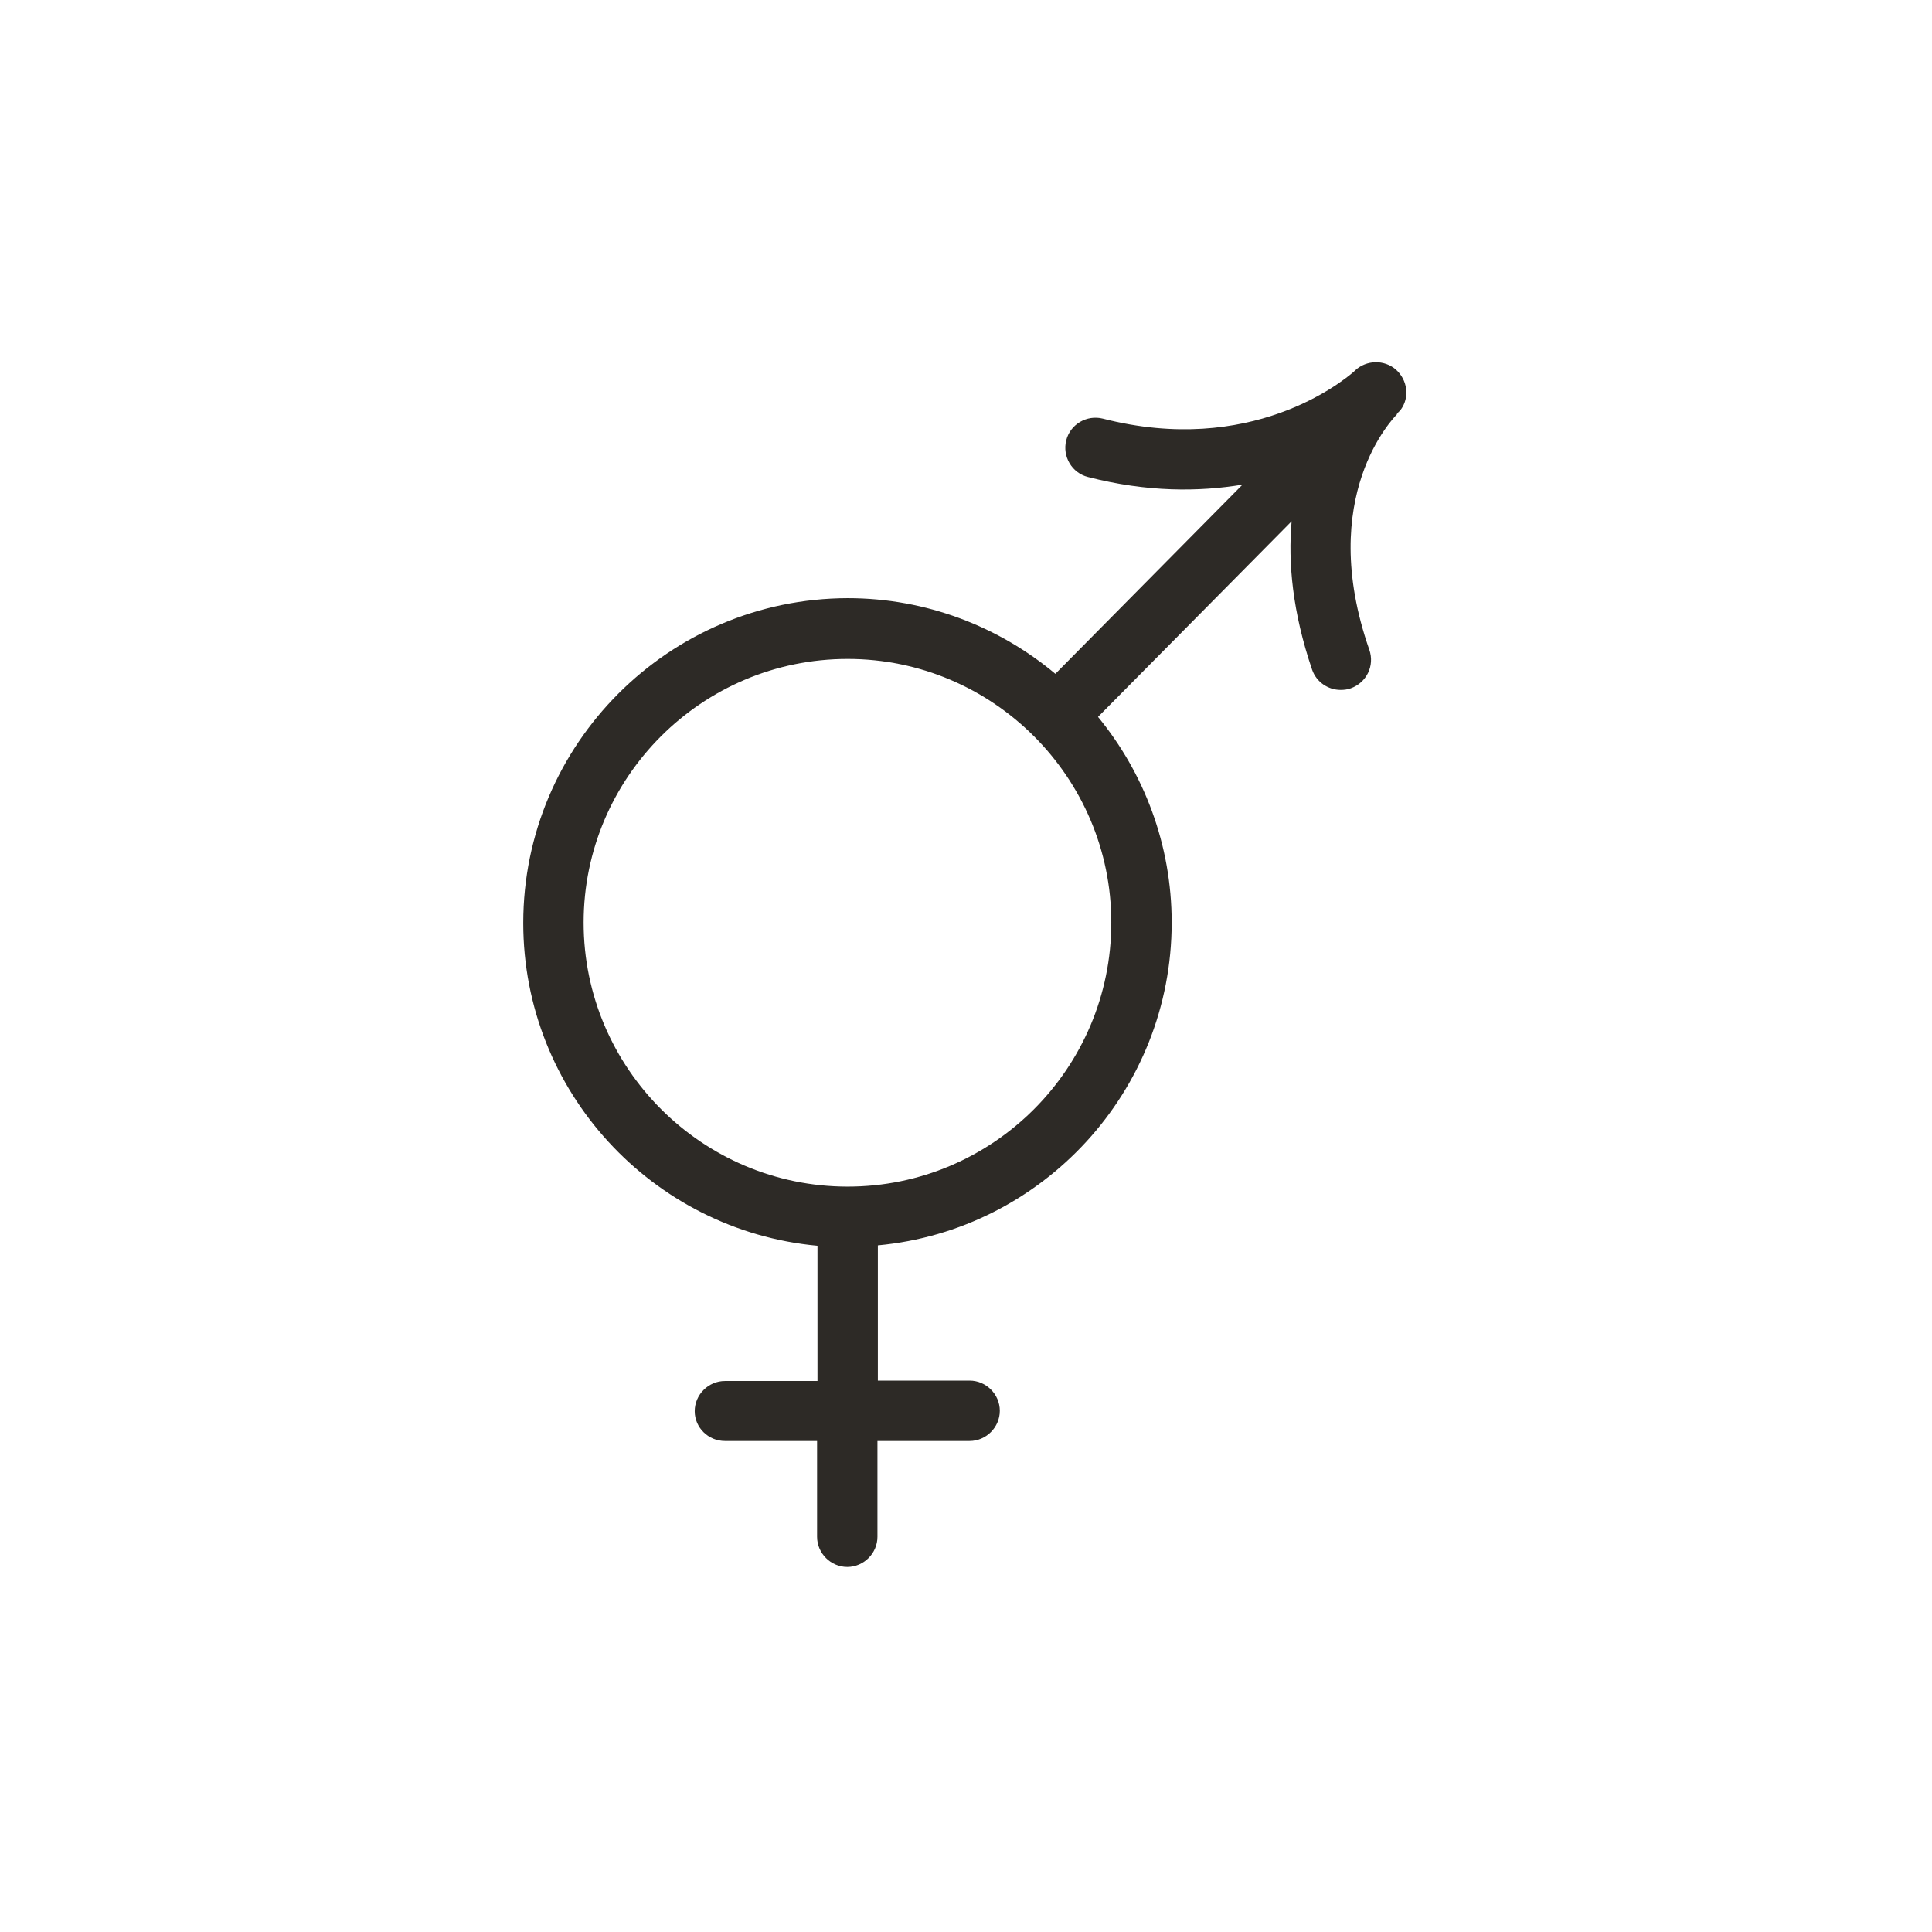
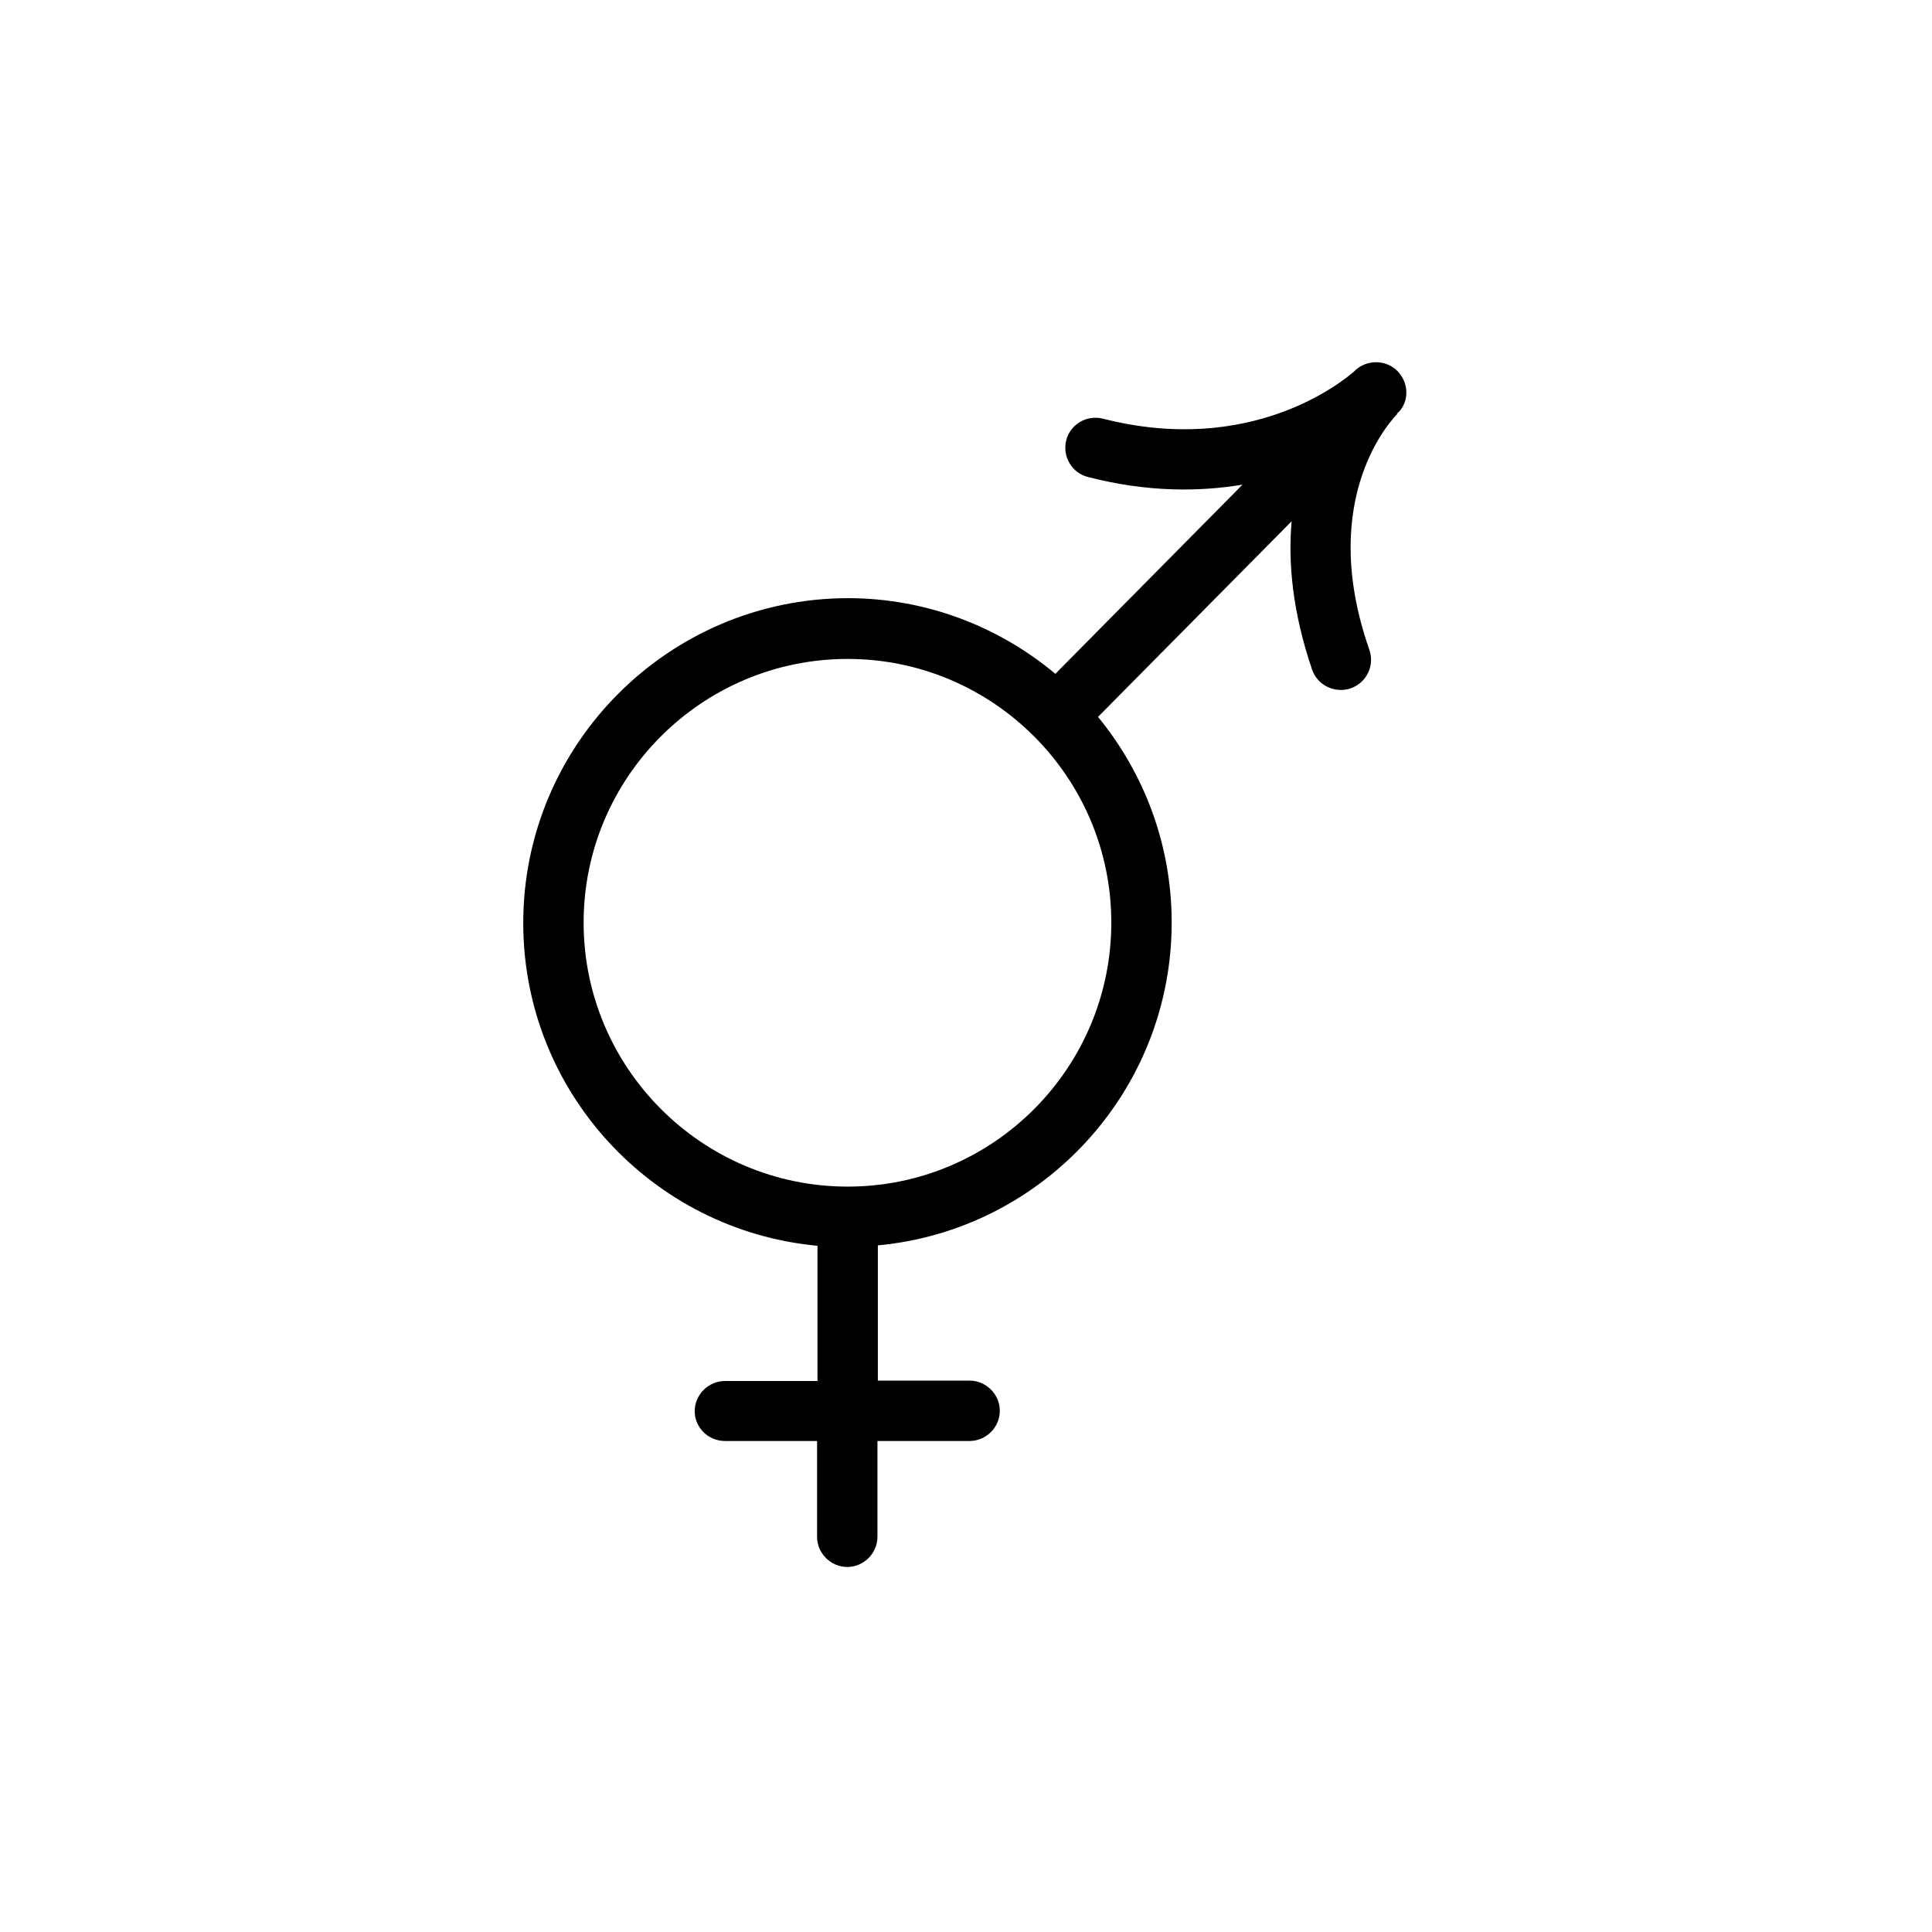
<svg xmlns="http://www.w3.org/2000/svg" viewBox="0 0 48 48" fill="none">
-   <path d="M34.68 9.181C34.39 8.931 33.95 8.941 33.67 9.201C33.67 9.201 33.66 9.211 33.64 9.231C33.34 9.491 31.07 11.341 27.4 10.401C27 10.301 26.59 10.541 26.49 10.941C26.39 11.341 26.63 11.751 27.03 11.851C28.5 12.231 29.79 12.221 30.87 12.041L26.22 16.741C24.82 15.571 23.02 14.861 21.06 14.861C16.61 14.871 13 18.491 13 22.931C13 27.121 16.21 30.571 20.31 30.951V34.311H18.01C17.6 34.311 17.26 34.651 17.26 35.061C17.26 35.471 17.6 35.801 18.01 35.801H20.3V38.181C20.3 38.591 20.64 38.931 21.05 38.931C21.46 38.931 21.8 38.591 21.8 38.181V35.801H24.09C24.5 35.801 24.84 35.461 24.84 35.051C24.84 34.641 24.5 34.301 24.09 34.301H21.81V30.941C25.9 30.561 29.11 27.111 29.11 22.921C29.11 20.981 28.42 19.201 27.28 17.811L32.09 12.951C32 13.981 32.11 15.201 32.6 16.641C32.71 16.951 33 17.141 33.31 17.141C33.39 17.141 33.48 17.131 33.56 17.101C33.95 16.961 34.16 16.541 34.02 16.141C32.69 12.331 34.63 10.371 34.72 10.281H34.7C34.77 10.221 34.8 10.181 34.8 10.181C35.03 9.871 34.97 9.441 34.68 9.181ZM21.06 29.481C17.45 29.481 14.5 26.541 14.5 22.921C14.5 19.311 17.44 16.371 21.06 16.371C24.67 16.371 27.61 19.311 27.61 22.921C27.61 26.541 24.67 29.481 21.06 29.481Z" fill="#2D2A26" />
+   <path d="M34.68 9.181C34.39 8.931 33.95 8.941 33.67 9.201C33.67 9.201 33.66 9.211 33.64 9.231C33.34 9.491 31.07 11.341 27.4 10.401C27 10.301 26.59 10.541 26.49 10.941C26.39 11.341 26.63 11.751 27.03 11.851C28.5 12.231 29.79 12.221 30.87 12.041L26.22 16.741C24.82 15.571 23.02 14.861 21.06 14.861C16.61 14.871 13 18.491 13 22.931C13 27.121 16.21 30.571 20.31 30.951V34.311H18.01C17.6 34.311 17.26 34.651 17.26 35.061C17.26 35.471 17.6 35.801 18.01 35.801H20.3V38.181C20.3 38.591 20.64 38.931 21.05 38.931C21.46 38.931 21.8 38.591 21.8 38.181V35.801H24.09C24.5 35.801 24.84 35.461 24.84 35.051C24.84 34.641 24.5 34.301 24.09 34.301H21.81V30.941C25.9 30.561 29.11 27.111 29.11 22.921C29.11 20.981 28.42 19.201 27.28 17.811L32.09 12.951C32 13.981 32.11 15.201 32.6 16.641C32.71 16.951 33 17.141 33.31 17.141C33.39 17.141 33.48 17.131 33.56 17.101C33.95 16.961 34.16 16.541 34.02 16.141C32.69 12.331 34.63 10.371 34.72 10.281H34.7C34.77 10.221 34.8 10.181 34.8 10.181C35.03 9.871 34.97 9.441 34.68 9.181ZM21.06 29.481C17.45 29.481 14.5 26.541 14.5 22.921C14.5 19.311 17.44 16.371 21.06 16.371C24.67 16.371 27.61 19.311 27.61 22.921C27.61 26.541 24.67 29.481 21.06 29.481Z" fill="currentColor" />
</svg>
